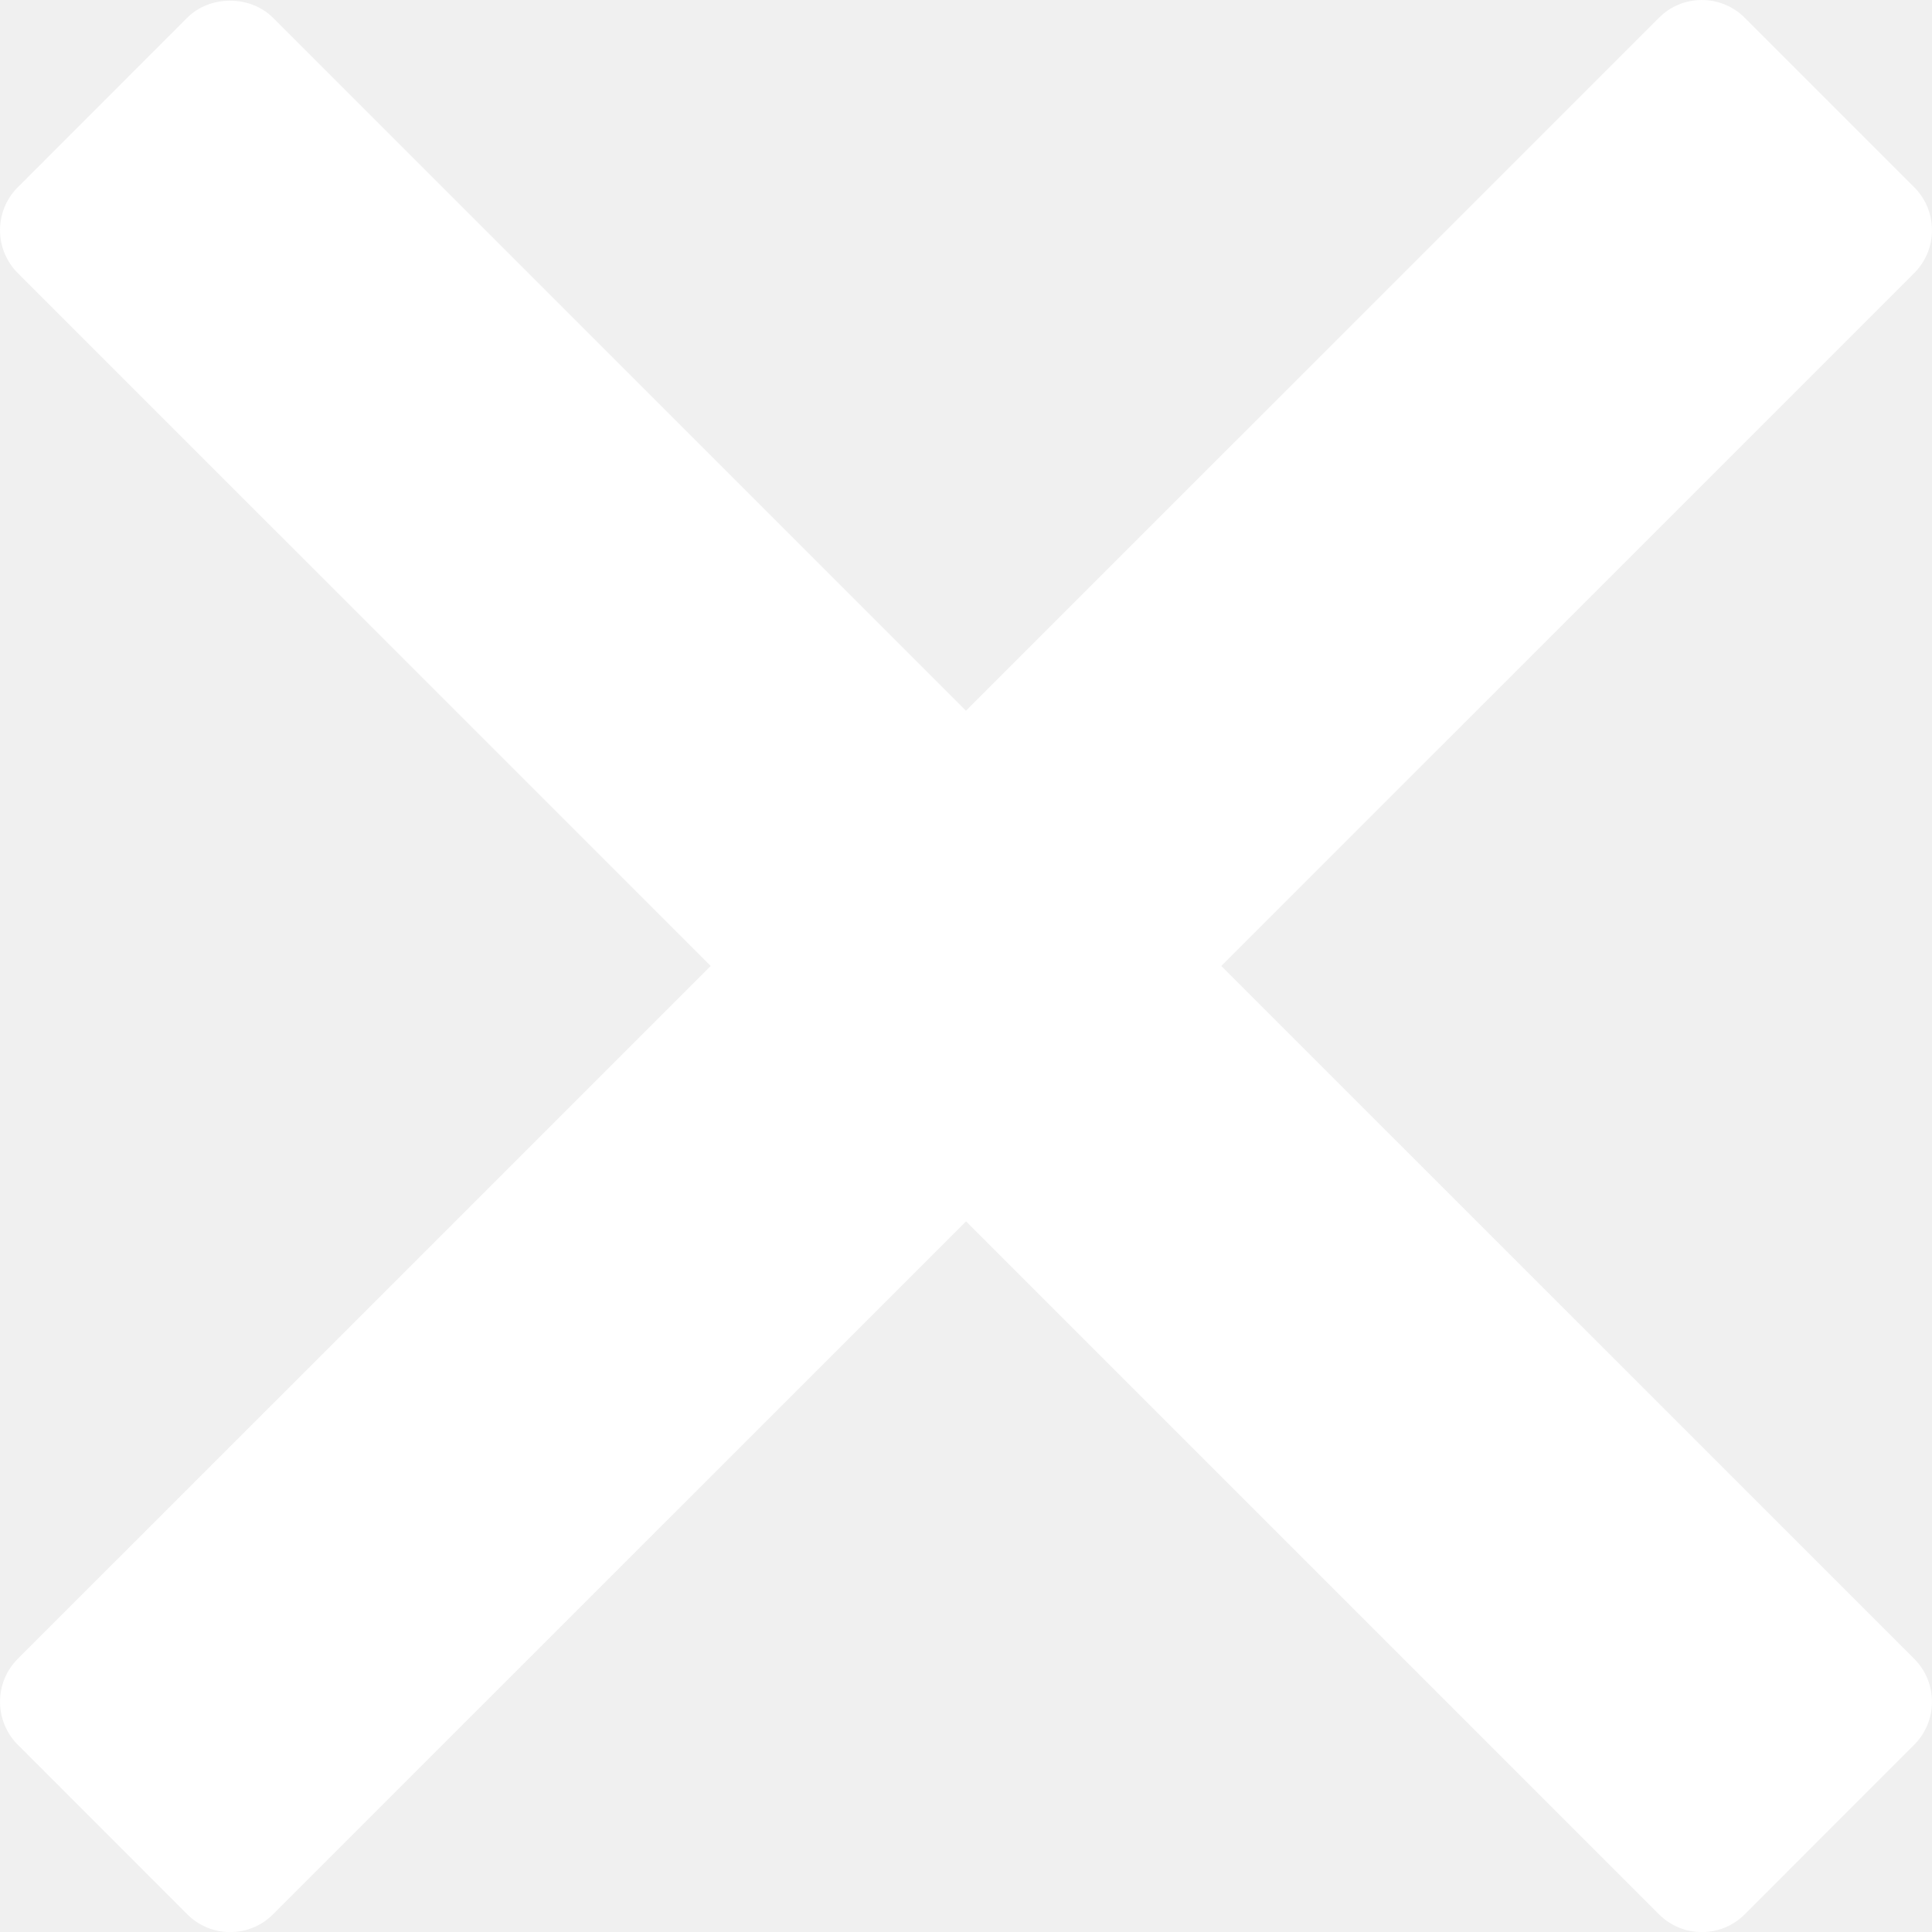
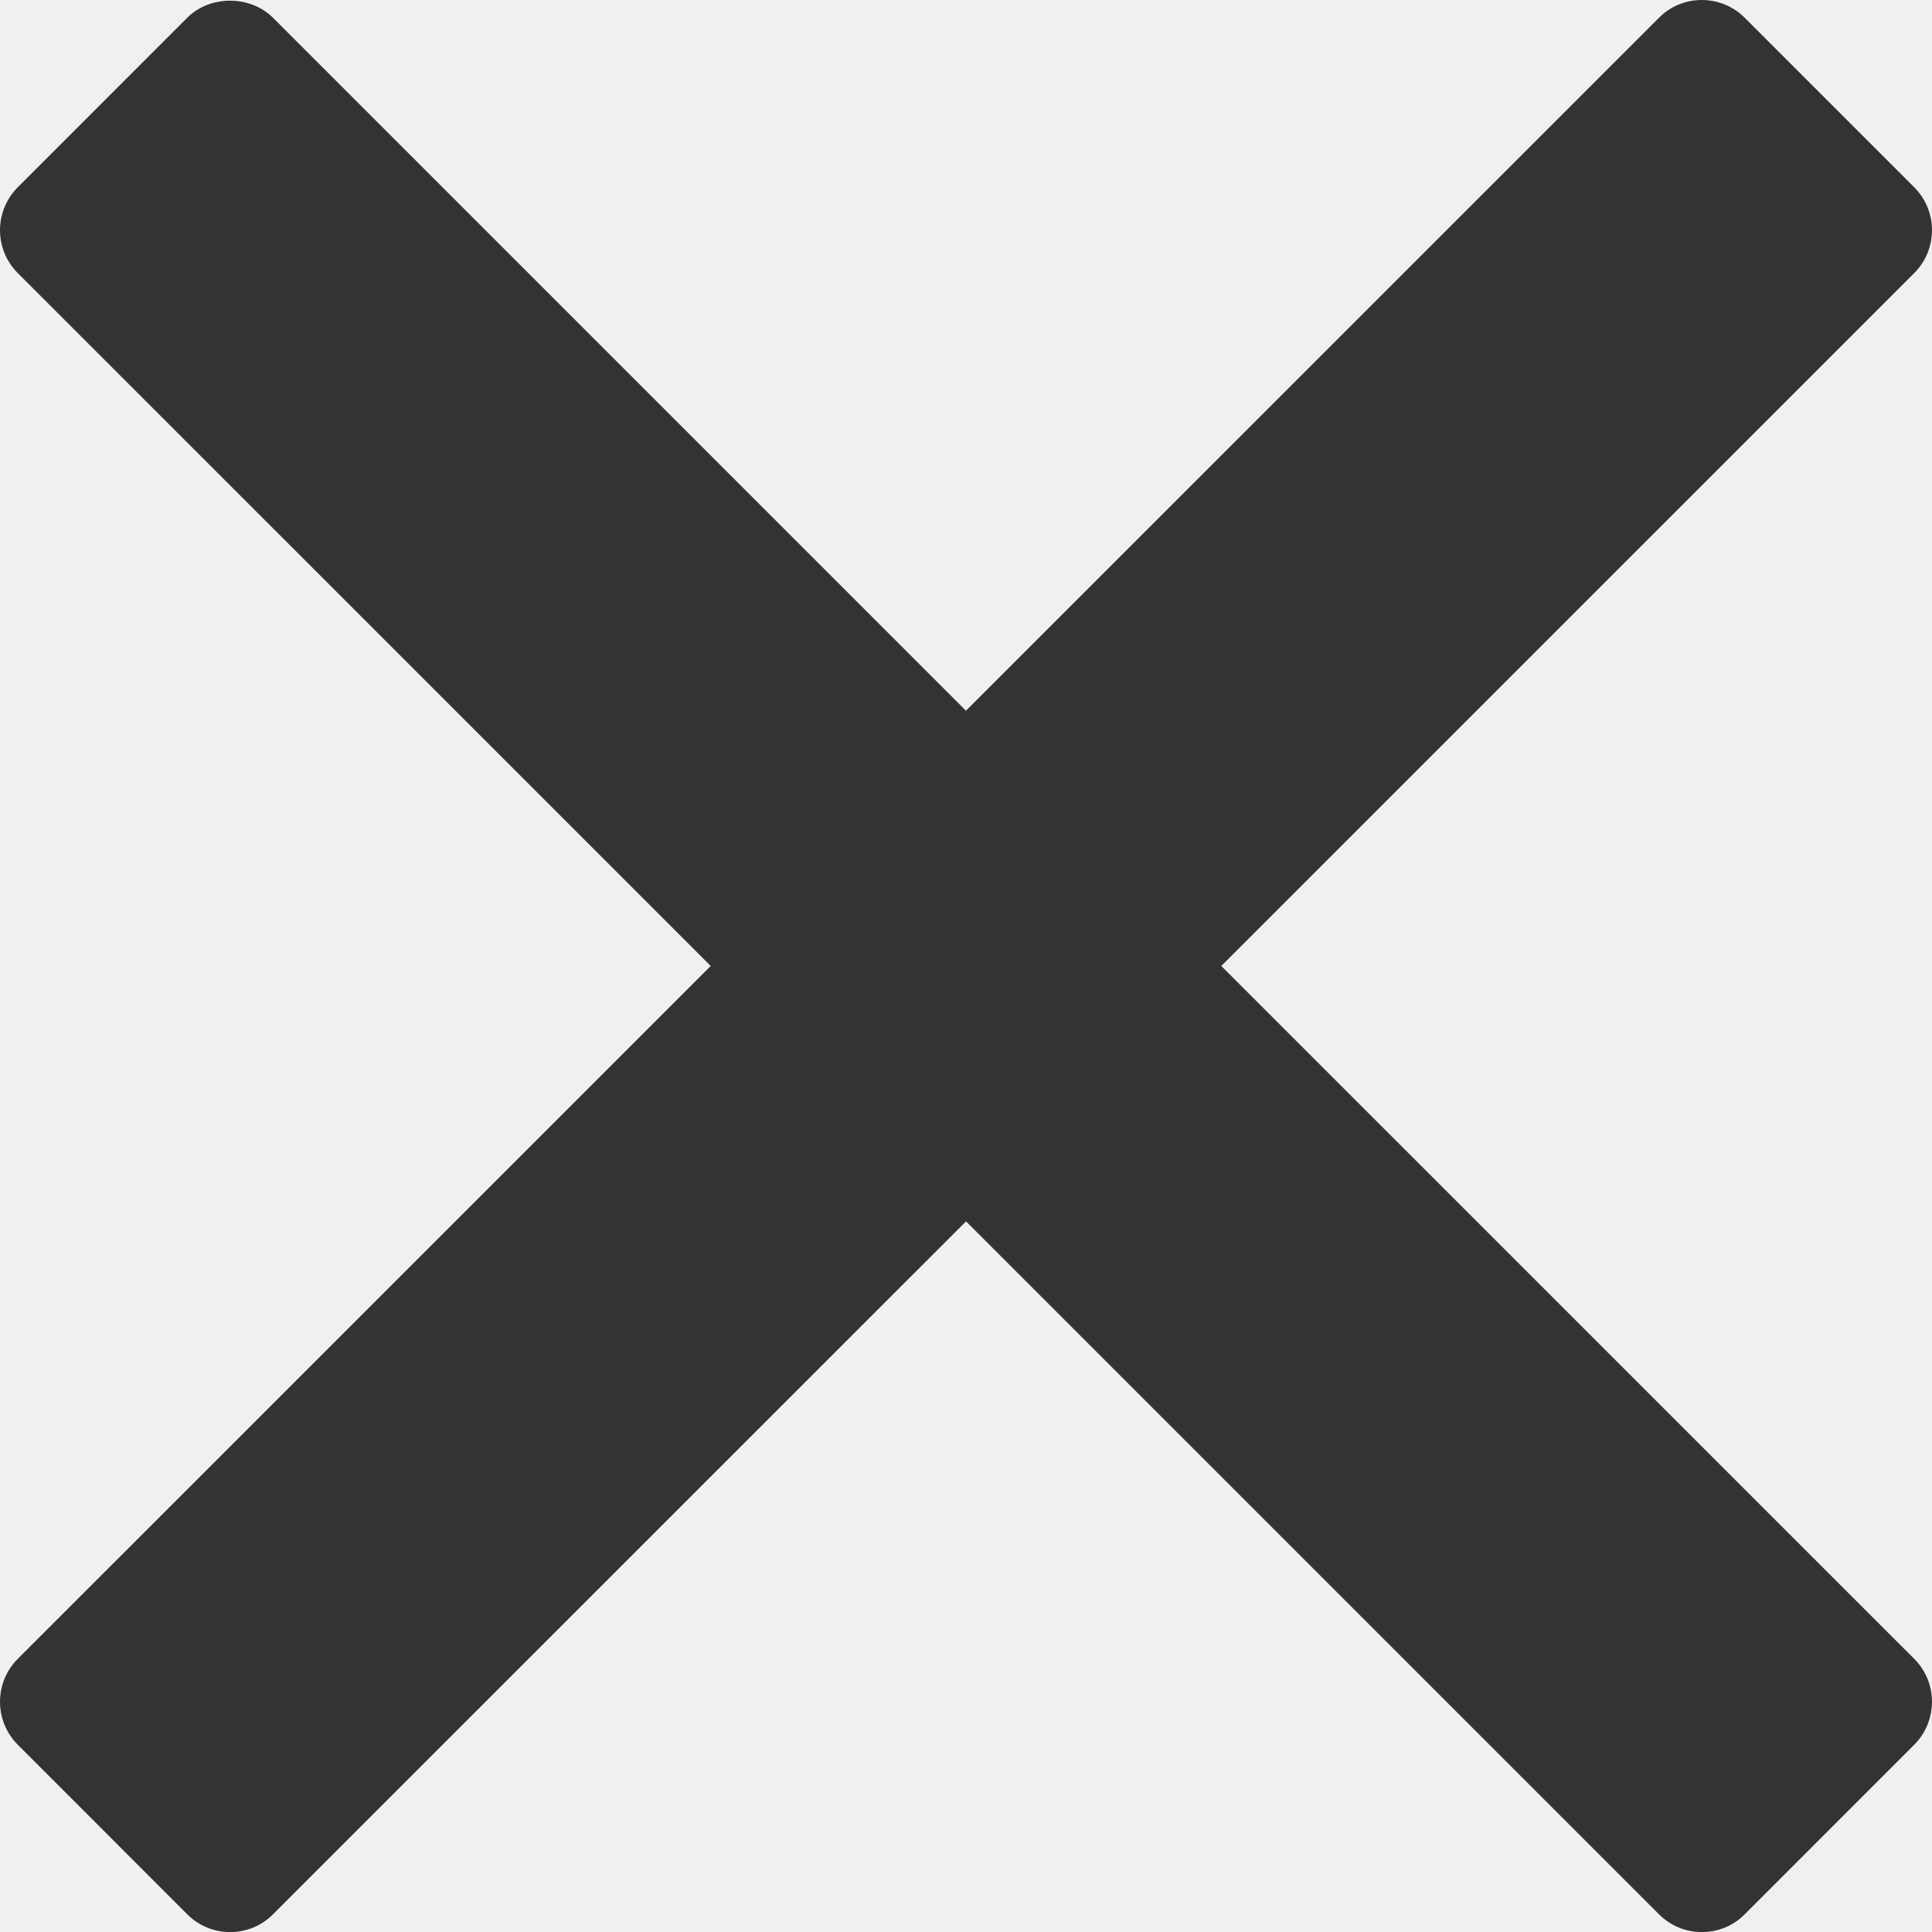
<svg xmlns="http://www.w3.org/2000/svg" version="1.0" id="Layer_1" x="0px" y="0px" width="23.867px" height="23.867px" viewBox="0 0 23.867 23.867" enable-background="new 0 0 23.867 23.867" xml:space="preserve">
-   <path fill="#FFFFFF" d="M15.087,11.933l8.56-8.559c0.293-0.293,0.293-0.768,0-1.061L21.554,0.22C21.414,0.079,21.223,0,21.023,0 c-0.199,0-0.391,0.079-0.529,0.22l-8.561,8.56l-8.56-8.56c-0.282-0.282-0.78-0.282-1.061,0L0.22,2.313 c-0.293,0.293-0.293,0.768,0,1.061l8.56,8.559l-8.56,8.559c-0.293,0.293-0.293,0.768,0,1.062l2.093,2.094 c0.141,0.142,0.331,0.22,0.53,0.22c0.199,0,0.39-0.078,0.53-0.22l8.561-8.56l8.56,8.56c0.141,0.142,0.332,0.22,0.53,0.22 c0.199,0,0.39-0.078,0.53-0.22l2.093-2.094c0.293-0.294,0.293-0.769,0-1.062L15.087,11.933z" />
+   <path fill="#333333" d="M15.087,11.933l8.56-8.559c0.293-0.293,0.293-0.768,0-1.061L21.554,0.22C21.414,0.079,21.223,0,21.023,0 c-0.199,0-0.391,0.079-0.529,0.22l-8.561,8.56l-8.56-8.56c-0.282-0.282-0.78-0.282-1.061,0L0.22,2.313 c-0.293,0.293-0.293,0.768,0,1.061l8.56,8.559l-8.56,8.559c-0.293,0.293-0.293,0.768,0,1.062l2.093,2.094 c0.141,0.142,0.331,0.22,0.53,0.22c0.199,0,0.39-0.078,0.53-0.22l8.561-8.56l8.56,8.56c0.141,0.142,0.332,0.22,0.53,0.22 c0.199,0,0.39-0.078,0.53-0.22l2.093-2.094c0.293-0.294,0.293-0.769,0-1.062L15.087,11.933z" />
</svg>
